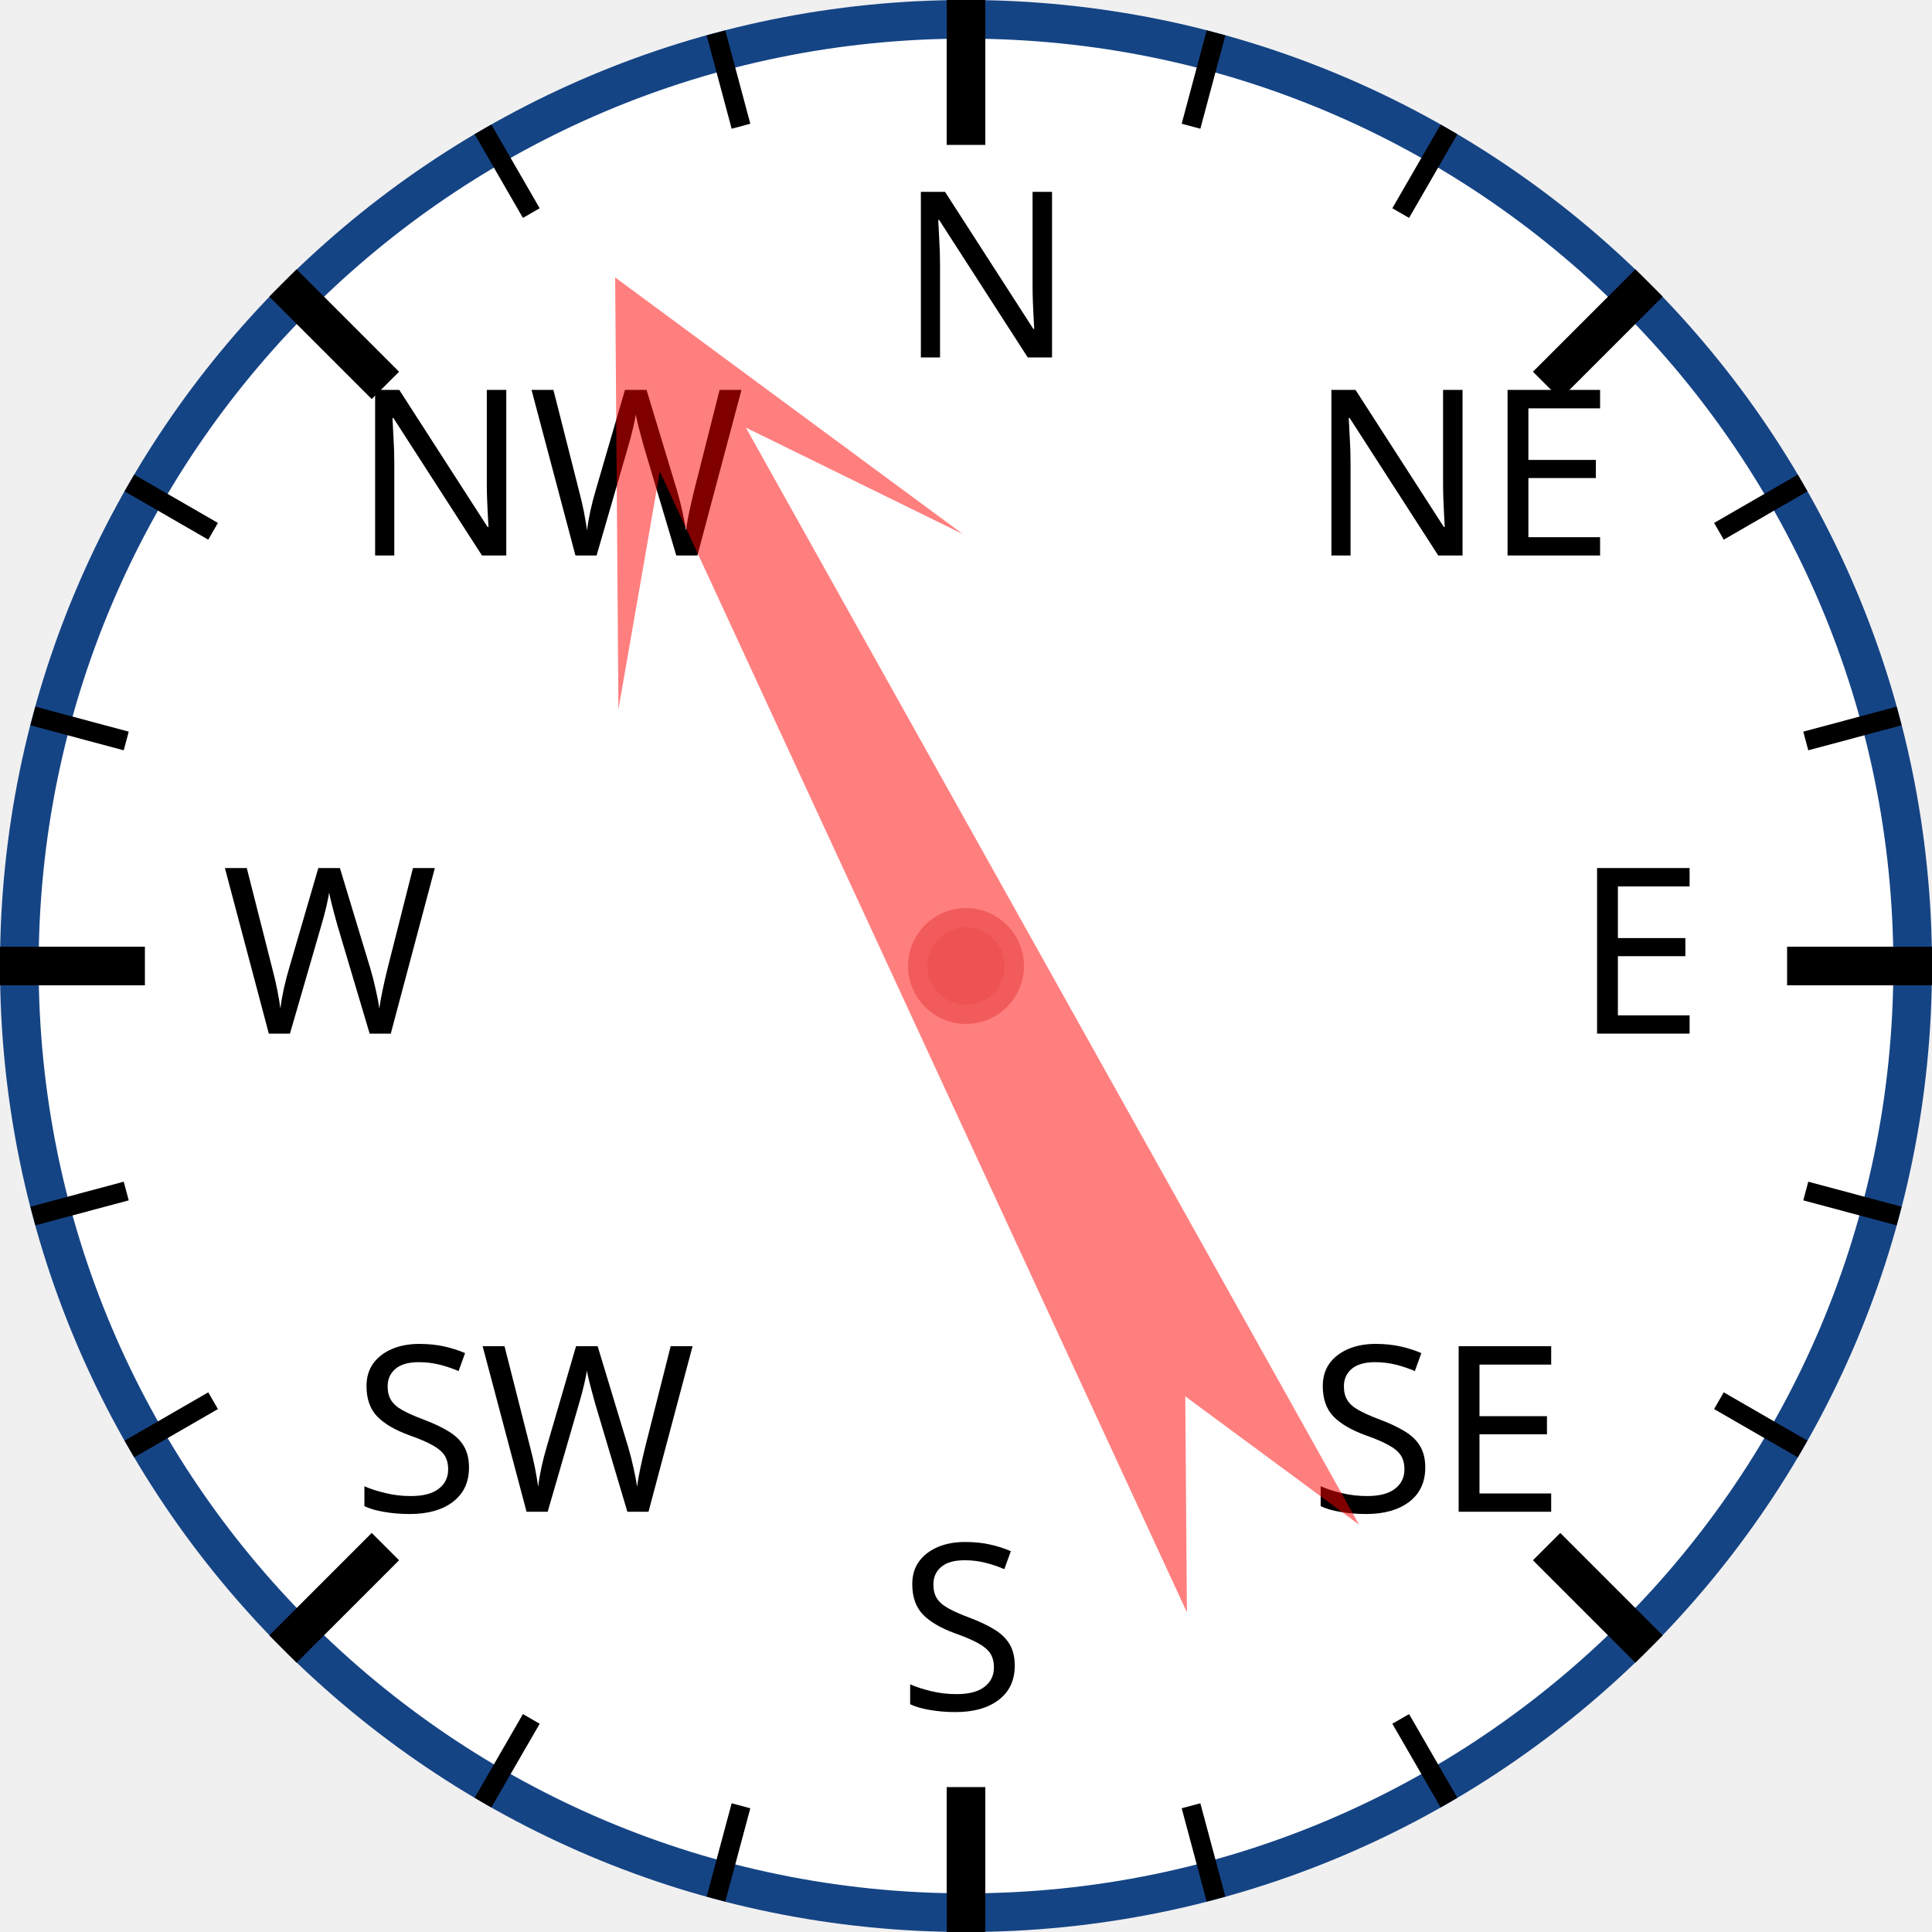
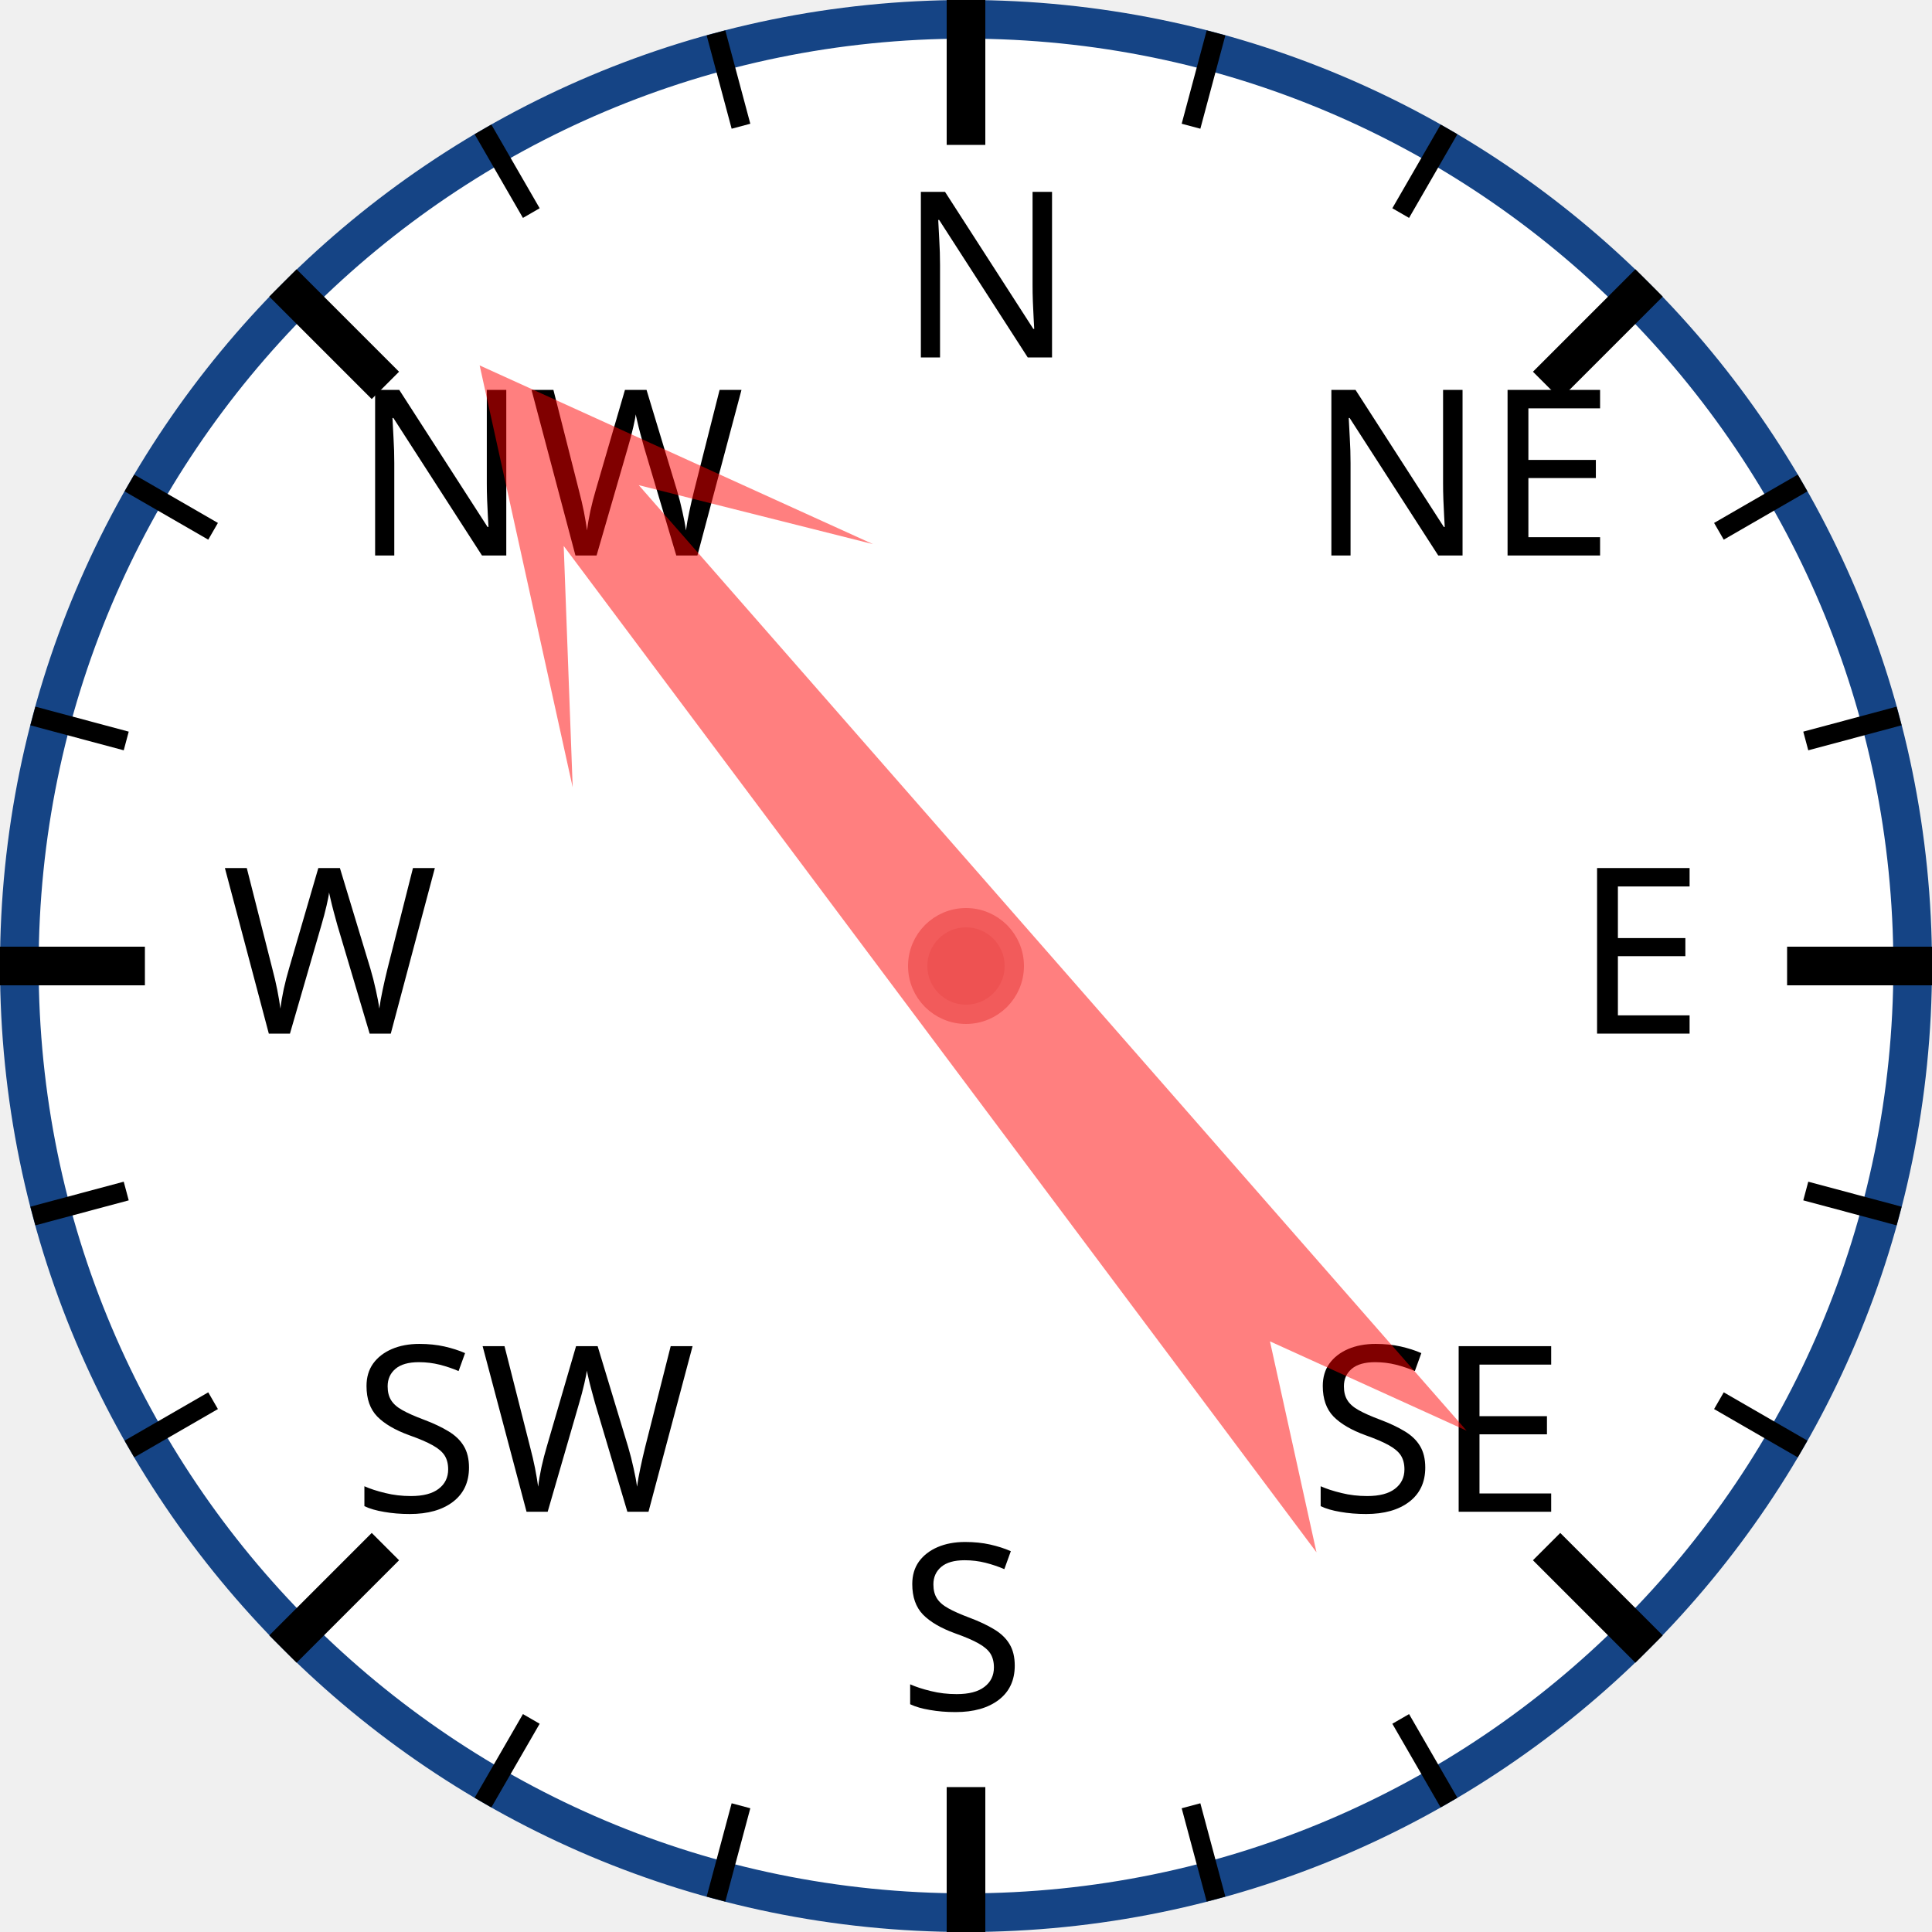
<svg xmlns="http://www.w3.org/2000/svg" width="120px" height="120px" viewBox="0 0 200 200">
  <circle cx="100" cy="100" r="98" style="fill: white; stroke: #154485; stroke-width: 4;" />
  <text x="93.0" y="37.0" style="font-family: sans-serif; font-size: 18pt;">N</text>
  <line x1="100.0" y1="0.0" x2="100.0" y2="15.0" style="stroke: black; stroke-width: 4;" />
  <line x1="74.118" y1="3.407" x2="76.706" y2="13.067" style="stroke: black; stroke-width: 2;" />
  <line x1="50" y1="13.397" x2="55" y2="22.058" style="stroke: black; stroke-width: 2;" />
  <text x="36.503" y="57.503" style="font-family: sans-serif; font-size: 18pt;">NW</text>
  <line x1="29.289" y1="29.289" x2="39.896" y2="39.896" style="stroke: black; stroke-width: 4;" />
  <line x1="13.397" y1="50" x2="22.058" y2="55" style="stroke: black; stroke-width: 2;" />
  <line x1="3.407" y1="74.118" x2="13.067" y2="76.706" style="stroke: black; stroke-width: 2;" />
  <text x="23.0" y="107.0" style="font-family: sans-serif; font-size: 18pt;">W</text>
  <line x1="0.0" y1="100.0" x2="15.0" y2="100.0" style="stroke: black; stroke-width: 4;" />
  <line x1="3.407" y1="125.882" x2="13.067" y2="123.294" style="stroke: black; stroke-width: 2;" />
  <line x1="13.397" y1="150" x2="22.058" y2="145" style="stroke: black; stroke-width: 2;" />
  <text x="36.503" y="156.497" style="font-family: sans-serif; font-size: 18pt;">SW</text>
  <line x1="29.289" y1="170.711" x2="39.896" y2="160.104" style="stroke: black; stroke-width: 4;" />
  <line x1="50" y1="186.603" x2="55" y2="177.942" style="stroke: black; stroke-width: 2;" />
  <line x1="74.118" y1="196.593" x2="76.706" y2="186.933" style="stroke: black; stroke-width: 2;" />
  <text x="93" y="177.0" style="font-family: sans-serif; font-size: 18pt;">S</text>
  <line x1="100" y1="200.0" x2="100" y2="185.0" style="stroke: black; stroke-width: 4;" />
  <line x1="125.882" y1="196.593" x2="123.294" y2="186.933" style="stroke: black; stroke-width: 2;" />
  <line x1="150.0" y1="186.603" x2="145.0" y2="177.942" style="stroke: black; stroke-width: 2;" />
  <text x="135.497" y="156.497" style="font-family: sans-serif; font-size: 18pt;">SE</text>
  <line x1="170.711" y1="170.711" x2="160.104" y2="160.104" style="stroke: black; stroke-width: 4;" />
  <line x1="186.603" y1="150" x2="177.942" y2="145" style="stroke: black; stroke-width: 2;" />
  <line x1="196.593" y1="125.882" x2="186.933" y2="123.294" style="stroke: black; stroke-width: 2;" />
  <text x="163.0" y="107" style="font-family: sans-serif; font-size: 18pt;">E</text>
  <line x1="200.0" y1="100" x2="185.0" y2="100" style="stroke: black; stroke-width: 4;" />
  <line x1="196.593" y1="74.118" x2="186.933" y2="76.706" style="stroke: black; stroke-width: 2;" />
  <line x1="186.603" y1="50" x2="177.942" y2="55" style="stroke: black; stroke-width: 2;" />
  <text x="135.497" y="57.503" style="font-family: sans-serif; font-size: 18pt;">NE</text>
  <line x1="170.711" y1="29.289" x2="160.104" y2="39.896" style="stroke: black; stroke-width: 4;" />
  <line x1="150" y1="13.397" x2="145" y2="22.058" style="stroke: black; stroke-width: 2;" />
  <line x1="125.882" y1="3.407" x2="123.294" y2="13.067" style="stroke: black; stroke-width: 2;" />
-   <polygon points="100 20 120 60 105 40 110 170 100 150 90 170 95 40 80 60" style="fill: red; fill-opacity: 0.5;" transform="rotate(333,100,100)" />
+   <polygon points="100 20 120 60 105 40 110 170 100 150 90 170 95 40 80 60" style="fill: red; fill-opacity: 0.5;" transform="rotate(321,100,100)" />
  <circle cx="100" cy="100" r="5" style="fill: #EE5252; stroke: #F25B5B; stroke-width: 2;" />
</svg>
